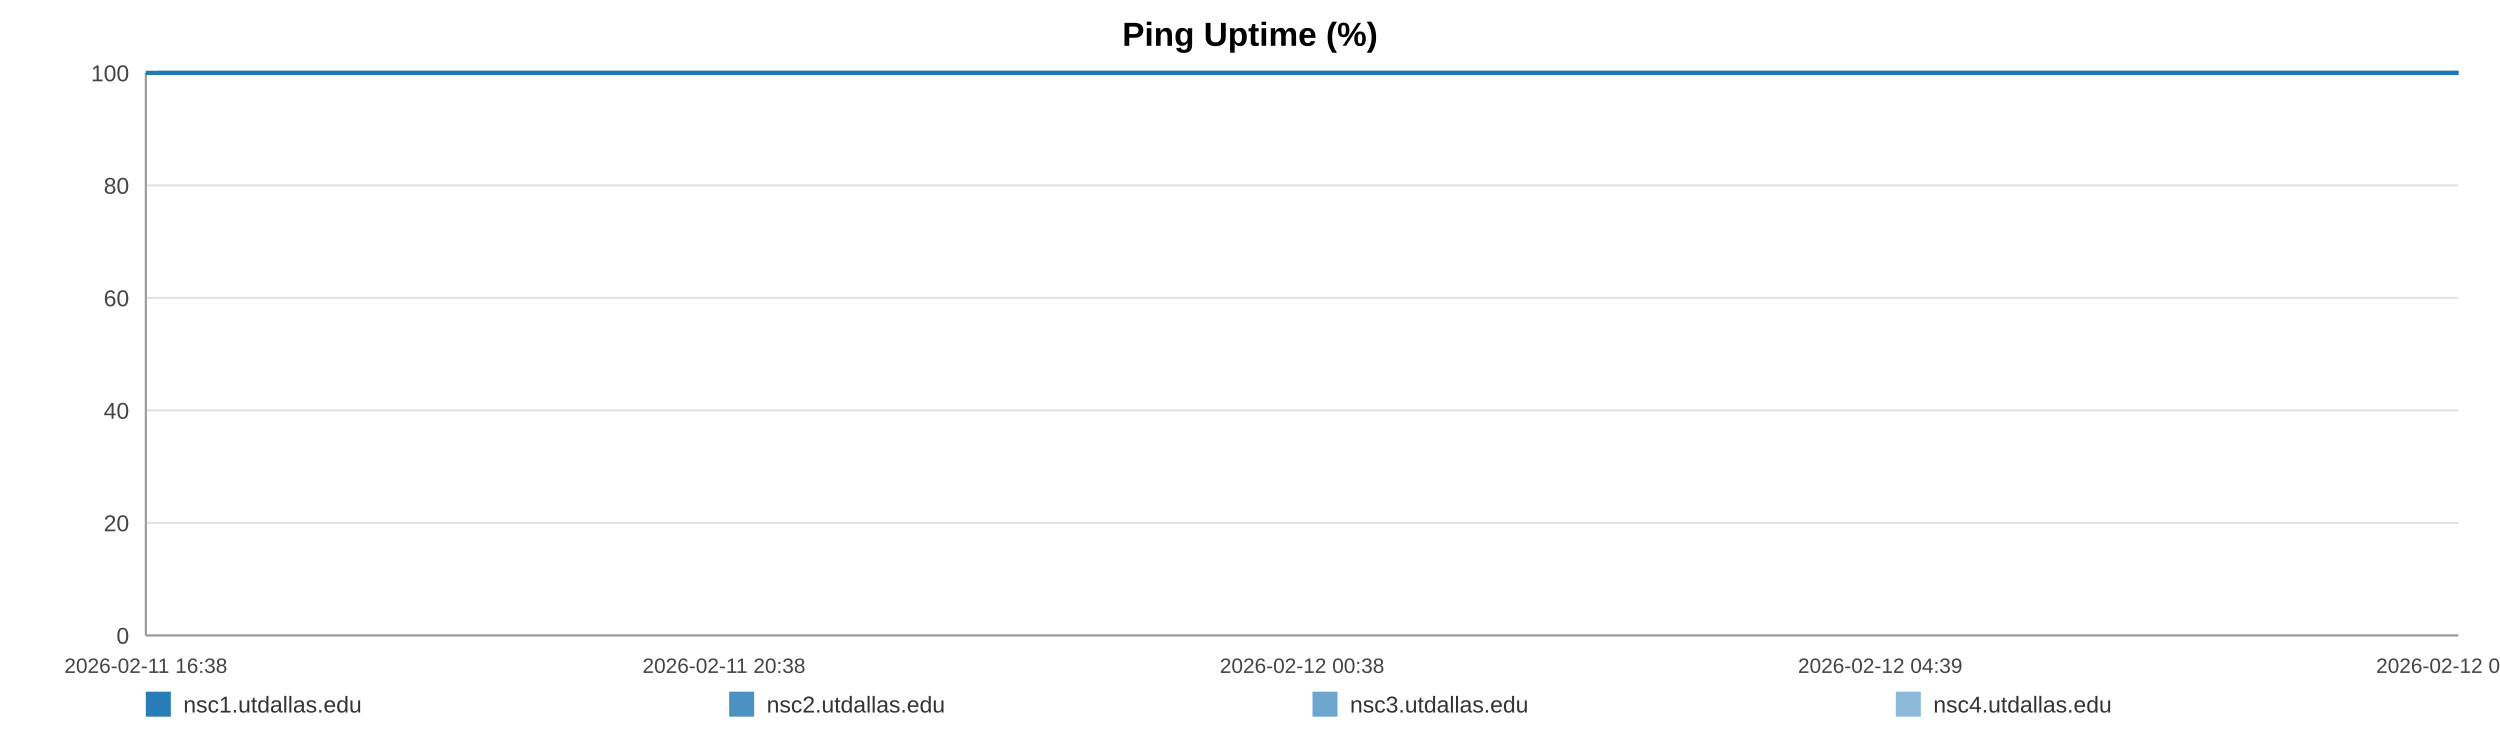
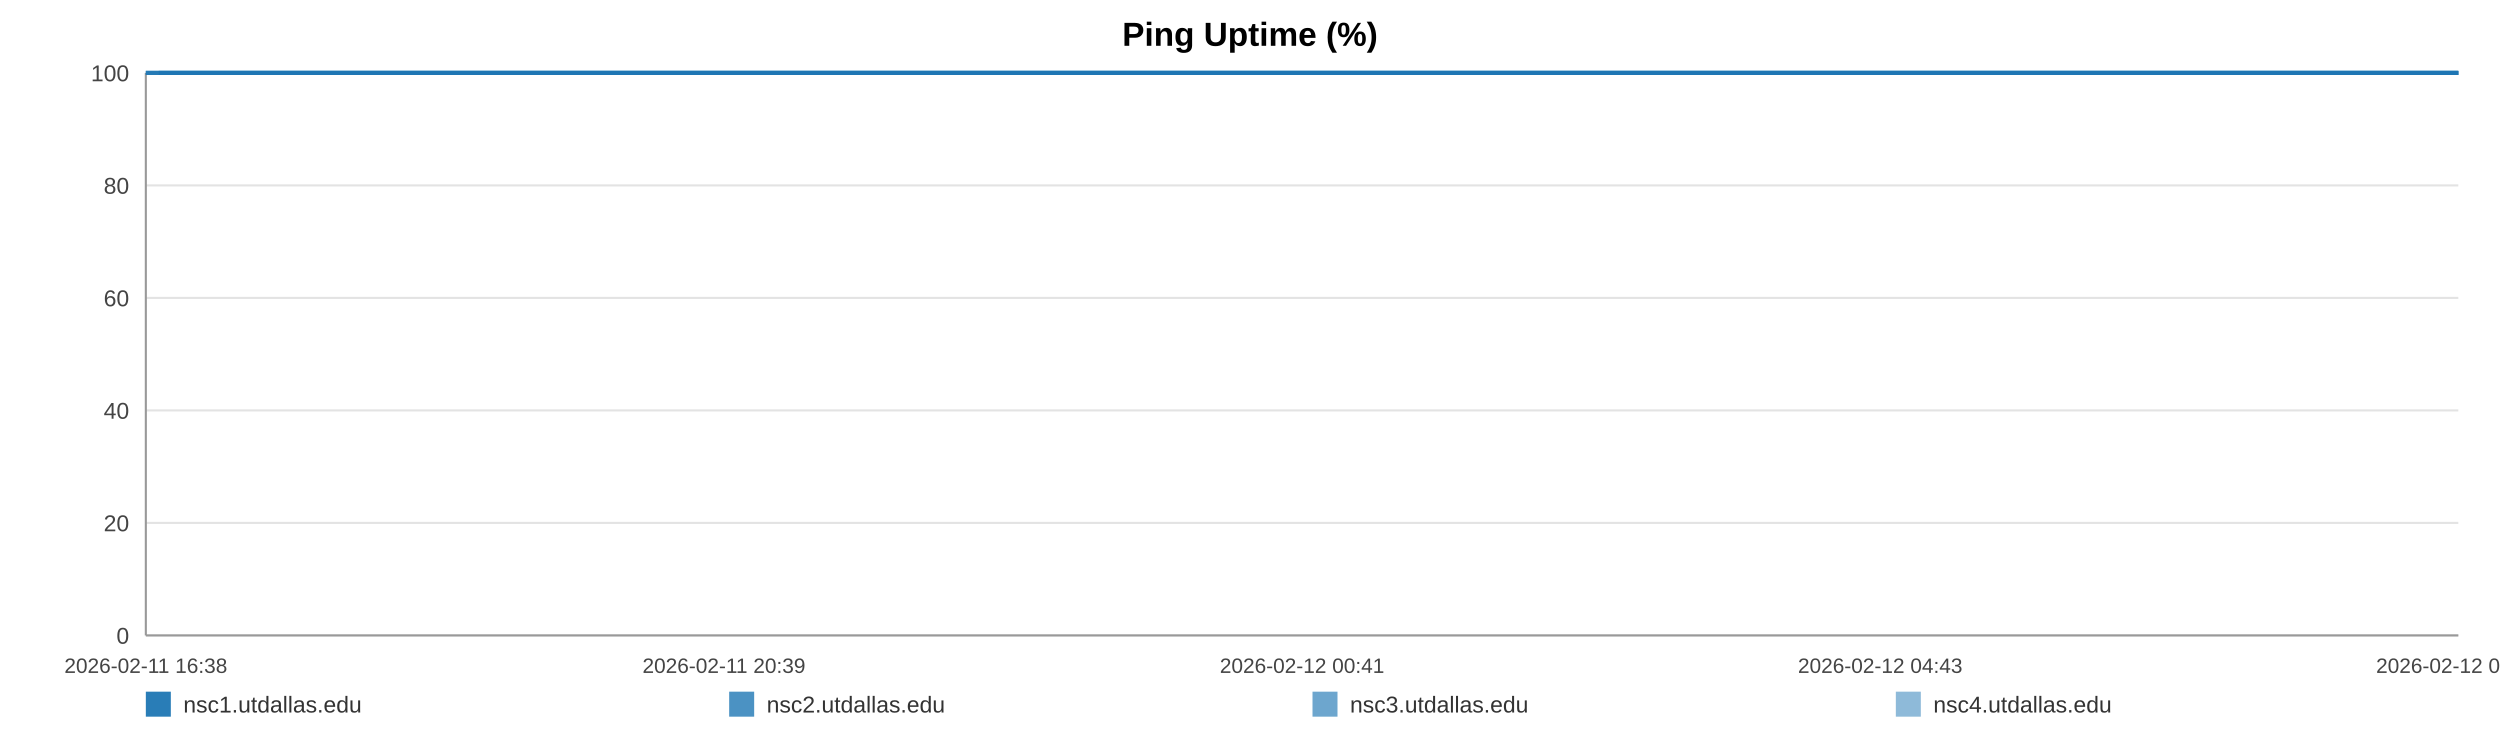
<svg xmlns="http://www.w3.org/2000/svg" width="1200" height="360" viewBox="0 0 1200 360" role="img" aria-label="Ping Uptime (%)">
  <rect width="100%" height="100%" fill="#ffffff" />
  <text x="600.0" y="22" text-anchor="middle" font-size="16" font-family="Arial, Helvetica, sans-serif" font-weight="bold">Ping Uptime (%)</text>
  <line x1="70" y1="35.00" x2="1180" y2="35.00" stroke="#e3e3e3" stroke-width="1" />
  <text x="62" y="39.00" text-anchor="end" font-size="11" fill="#444" font-family="Arial, Helvetica, sans-serif">100</text>
  <line x1="70" y1="89.00" x2="1180" y2="89.00" stroke="#e3e3e3" stroke-width="1" />
  <text x="62" y="93.00" text-anchor="end" font-size="11" fill="#444" font-family="Arial, Helvetica, sans-serif">80</text>
  <line x1="70" y1="143.00" x2="1180" y2="143.00" stroke="#e3e3e3" stroke-width="1" />
  <text x="62" y="147.00" text-anchor="end" font-size="11" fill="#444" font-family="Arial, Helvetica, sans-serif">60</text>
  <line x1="70" y1="197.00" x2="1180" y2="197.00" stroke="#e3e3e3" stroke-width="1" />
  <text x="62" y="201.00" text-anchor="end" font-size="11" fill="#444" font-family="Arial, Helvetica, sans-serif">40</text>
  <line x1="70" y1="251.00" x2="1180" y2="251.00" stroke="#e3e3e3" stroke-width="1" />
  <text x="62" y="255.00" text-anchor="end" font-size="11" fill="#444" font-family="Arial, Helvetica, sans-serif">20</text>
  <line x1="70" y1="305.00" x2="1180" y2="305.00" stroke="#e3e3e3" stroke-width="1" />
  <text x="62" y="309.00" text-anchor="end" font-size="11" fill="#444" font-family="Arial, Helvetica, sans-serif">0</text>
  <line x1="70" y1="35" x2="70" y2="305" stroke="#999" />
  <line x1="70" y1="305" x2="1180" y2="305" stroke="#999" />
  <text x="70.00" y="323" text-anchor="middle" font-size="10" fill="#444" font-family="Arial, Helvetica, sans-serif">2026-02-11 16:38</text>
-   <text x="347.50" y="323" text-anchor="middle" font-size="10" fill="#444" font-family="Arial, Helvetica, sans-serif">2026-02-11 20:38</text>
-   <text x="625.00" y="323" text-anchor="middle" font-size="10" fill="#444" font-family="Arial, Helvetica, sans-serif">2026-02-12 00:38</text>
-   <text x="902.50" y="323" text-anchor="middle" font-size="10" fill="#444" font-family="Arial, Helvetica, sans-serif">2026-02-12 04:39</text>
-   <text x="1180.00" y="323" text-anchor="middle" font-size="10" fill="#444" font-family="Arial, Helvetica, sans-serif">2026-02-12 08:39</text>
-   <polyline fill="none" stroke="#1f77b4" stroke-opacity="0.95" stroke-width="2" points="76.21,35.00 82.44,35.00 88.64,35.00 94.87,35.00 101.14,35.00 107.29,35.00 113.52,35.00 120.26,35.00 126.43,35.00 132.60,35.00 138.78,35.00 145.09,35.00 151.26,35.00 157.43,35.00 168.61,35.00 178.24,35.00 184.51,35.00 190.88,35.00 197.07,35.00 203.27,35.00 209.34,35.00 215.61,35.00 221.81,35.00 228.06,35.00 234.31,35.00 240.64,35.00 246.87,35.00 253.10,35.00 259.62,35.00 265.89,35.00 272.08,35.00 278.45,35.00 284.66,35.00 290.87,35.00 297.28,35.00 303.43,35.00 309.64,35.00 315.97,35.00 322.11,35.00 328.32,35.00 334.46,35.00 340.65,35.00 346.88,35.00 353.05,35.00 359.40,35.00 365.67,35.00 371.81,35.00 378.00,35.00 384.27,35.00 390.48,35.00 397.58,35.00 403.79,35.00 409.98,35.00 416.14,35.00 422.31,35.00 428.47,35.00 434.64,35.00 440.87,35.00 447.06,35.00 453.39,35.00 459.59,35.00 465.72,35.00 471.97,35.00 478.26,35.00 484.45,35.00 490.69,35.00 496.82,35.00 502.98,35.00 509.15,35.00 515.30,35.00 521.50,35.00 527.71,35.00 533.86,35.00 540.08,35.00 546.31,35.00 552.44,35.00 558.69,35.00 564.85,35.00 571.02,35.00 577.39,35.00 583.58,35.00 589.77,35.00 596.03,35.00 602.20,35.00 608.43,35.00 614.62,35.00 620.76,35.00 626.91,35.00 633.16,35.00 639.42,35.00 645.61,35.00 651.88,35.00 657.99,35.00 664.23,35.00 670.40,35.00 676.59,35.00 682.75,35.00 688.96,35.00 695.11,35.00 701.37,35.00 707.58,35.00 713.79,35.00 720.00,35.00 726.29,35.00 732.54,35.00 738.73,35.00 744.91,35.00 751.10,35.00 757.28,35.00 763.55,35.00 769.76,35.00 775.95,35.00 782.14,35.00 788.38,35.00 794.61,35.00 800.86,35.00 807.17,35.00 813.34,35.00 819.55,35.00 825.76,35.00 831.96,35.00 838.15,35.00 844.40,35.00 851.13,35.00 857.31,35.00 863.60,35.00 869.79,35.00 875.94,35.00 882.10,35.00 888.20,35.00 894.39,35.00 900.60,35.00 906.79,35.00 912.97,35.00 919.16,35.00 925.35,35.00 931.51,35.00 937.84,35.00 944.01,35.00 950.20,35.00 956.38,35.00 962.59,35.00 968.76,35.00 974.99,35.00 981.23,35.00 987.44,35.00 993.65,35.00 999.84,35.00 1006.00,35.00 1012.17,35.00 1018.37,35.00 1024.56,35.00 1030.79,35.00 1037.06,35.00 1043.27,35.00 1049.46,35.00 1055.73,35.00 1061.95,35.00 1068.10,35.00 1074.33,35.00 1080.55,35.00 1086.85,35.00 1093.14,35.00 1099.32,35.00 1105.55,35.00 1111.70,35.00 1117.86,35.00 1124.05,35.00 1130.26,35.00 1136.44,35.00 1142.57,35.00 1148.75,35.00 1155.02,35.00 1161.23,35.00 1167.46,35.00 1173.65,35.00 1180.00,35.00" />
-   <polyline fill="none" stroke="#1f77b4" stroke-opacity="0.80" stroke-width="2" points="70.00,35.00 76.21,35.00 82.44,35.00 88.64,35.00 94.87,35.00 101.14,35.00 107.29,35.00 113.52,35.00 120.26,35.00 126.43,35.00 132.60,35.00 138.78,35.00 145.09,35.00 151.26,35.00 157.43,35.00 168.61,35.00 178.24,35.00 184.51,35.00 190.88,35.00 197.07,35.00 203.27,35.00 209.34,35.00 215.61,35.00 221.81,35.00 228.06,35.00 234.31,35.00 240.64,35.00 246.87,35.00 253.10,35.00 259.62,35.00 265.89,35.00 272.08,35.00 278.45,35.00 284.66,35.00 290.87,35.00 297.28,35.00 303.43,35.00 309.64,35.00 315.97,35.00 322.11,35.00 328.32,35.00 334.46,35.00 340.65,35.00 346.88,35.00 353.05,35.00 359.40,35.00 365.67,35.00 371.81,35.00 378.00,35.00 384.27,35.00 390.48,35.00 397.58,35.00 403.79,35.00 409.98,35.00 416.14,35.00 422.31,35.00 428.47,35.00 434.64,35.00 440.87,35.00 447.06,35.00 453.39,35.00 459.59,35.00 465.72,35.00 471.97,35.00 478.26,35.00 484.45,35.00 490.69,35.00 496.82,35.00 502.98,35.00 509.15,35.00 515.30,35.00 521.50,35.00 527.71,35.00 533.86,35.00 540.08,35.00 546.31,35.00 552.44,35.00 558.69,35.00 564.85,35.00 571.02,35.00 577.39,35.00 583.58,35.00 589.77,35.00 596.03,35.00 602.20,35.00 608.43,35.00 614.62,35.00 620.76,35.00 626.91,35.00 633.16,35.00 639.42,35.00 645.61,35.00 651.88,35.00 657.99,35.00 664.23,35.00 670.40,35.00 676.59,35.00 682.75,35.00 688.96,35.00 695.11,35.00 701.37,35.00 707.58,35.00 713.79,35.00 720.00,35.00 726.29,35.00 732.54,35.00 738.73,35.00 744.91,35.00 751.10,35.00 757.28,35.00 763.55,35.00 769.76,35.00 775.95,35.00 782.14,35.00 788.38,35.00 794.61,35.00 800.86,35.00 807.17,35.00 813.34,35.00 819.55,35.00 825.76,35.00 831.96,35.00 838.15,35.00 844.40,35.00 851.13,35.00 857.31,35.00 863.60,35.00 869.79,35.00 875.94,35.00 882.10,35.00 888.20,35.00 894.39,35.00 900.60,35.00 906.79,35.00 912.97,35.00 919.16,35.00 925.35,35.00 931.51,35.00 937.84,35.00 944.01,35.00 950.20,35.00 956.38,35.00 962.59,35.00 968.76,35.00 974.99,35.00 981.23,35.00 987.44,35.00 993.65,35.00 999.84,35.00 1006.00,35.00 1012.17,35.00 1018.37,35.00 1024.56,35.00 1030.79,35.00 1037.06,35.00 1043.27,35.00 1049.46,35.00 1055.73,35.00 1061.95,35.00 1068.10,35.00 1074.33,35.00 1080.55,35.00 1086.85,35.00 1093.14,35.00 1099.32,35.00 1105.55,35.00 1111.70,35.00 1117.86,35.00 1124.05,35.00 1130.26,35.00 1136.44,35.00 1142.57,35.00 1148.75,35.00 1155.02,35.00 1161.23,35.00 1167.46,35.00 1173.65,35.00 1180.00,35.00" />
-   <polyline fill="none" stroke="#1f77b4" stroke-opacity="0.65" stroke-width="2" points="70.00,35.00 76.21,35.00 82.44,35.00 88.64,35.00 94.87,35.00 101.14,35.00 107.29,35.00 113.52,35.00 120.26,35.00 126.43,35.00 132.60,35.00 138.78,35.00 145.09,35.00 151.26,35.00 157.43,35.00 168.61,35.00 178.24,35.00 184.51,35.00 190.88,35.00 197.07,35.00 203.27,35.00 209.34,35.00 215.61,35.00 221.81,35.00 228.06,35.00 234.31,35.00 240.64,35.00 246.87,35.00 253.10,35.00 259.62,35.00 265.89,35.00 272.08,35.00 278.45,35.00 284.66,35.00 290.87,35.00 297.28,35.00 303.43,35.00 309.64,35.00 315.97,35.00 322.11,35.00 328.32,35.00 334.46,35.00 340.65,35.00 346.88,35.00 353.05,35.00 359.40,35.00 365.67,35.00 371.81,35.00 378.00,35.00 384.27,35.00 390.48,35.00 397.58,35.00 403.79,35.00 409.98,35.00 416.14,35.00 422.31,35.00 428.47,35.00 434.64,35.00 440.87,35.00 447.06,35.00 453.39,35.00 459.59,35.00 465.72,35.00 471.97,35.00 478.26,35.00 484.45,35.00 490.69,35.00 496.82,35.00 502.98,35.00 509.15,35.00 515.30,35.00 521.50,35.00 527.71,35.00 533.86,35.00 540.08,35.00 546.31,35.00 552.44,35.00 558.69,35.00 564.85,35.00 571.02,35.00 577.39,35.00 583.58,35.00 589.77,35.00 596.03,35.00 602.20,35.00 608.43,35.00 614.62,35.00 620.76,35.00 626.91,35.00 633.16,35.00 639.42,35.00 645.61,35.00 651.88,35.00 657.99,35.00 664.23,35.00 670.40,35.00 676.59,35.00 682.75,35.00 688.96,35.00 695.11,35.00 701.37,35.00 707.58,35.00 713.79,35.00 720.00,35.00 726.29,35.00 732.54,35.00 738.73,35.00 744.91,35.00 751.10,35.00 757.28,35.00 763.55,35.00 769.76,35.00 775.95,35.00 782.14,35.00 788.38,35.00 794.61,35.00 800.86,35.00 807.17,35.00 813.34,35.00 819.55,35.00 825.76,35.00 831.96,35.00 838.15,35.00 844.40,35.00 851.13,35.00 857.31,35.00 863.60,35.00 869.79,35.00 875.94,35.00 882.10,35.00 888.20,35.00 894.39,35.00 900.60,35.00 906.79,35.00 912.97,35.00 919.16,35.00 925.35,35.00 931.51,35.00 937.84,35.00 944.01,35.00 950.20,35.00 956.38,35.00 962.59,35.00 968.76,35.00 974.99,35.00 981.23,35.00 987.44,35.00 993.65,35.00 999.84,35.00 1006.00,35.00 1012.17,35.00 1018.37,35.00 1024.56,35.00 1030.79,35.00 1037.06,35.00 1043.27,35.00 1049.46,35.00 1055.73,35.00 1061.95,35.00 1068.10,35.00 1074.33,35.00 1080.55,35.00 1086.85,35.00 1093.14,35.00 1099.32,35.00 1105.55,35.00 1111.70,35.00 1117.86,35.00 1124.05,35.00 1130.26,35.00 1136.44,35.00 1142.57,35.00 1148.75,35.00 1155.02,35.00 1161.23,35.00 1167.46,35.00 1173.65,35.00 1180.00,35.00" />
-   <polyline fill="none" stroke="#1f77b4" stroke-opacity="0.50" stroke-width="2" points="70.00,35.00 76.21,35.00 82.44,35.00 88.64,35.00 94.87,35.00 101.14,35.00 107.29,35.00 113.52,35.00 120.26,35.00 126.43,35.00 132.60,35.00 138.78,35.00 145.09,35.00 151.26,35.00 157.43,35.00 168.61,35.00 178.24,35.00 184.51,35.00 190.88,35.00 197.07,35.00 203.27,35.00 209.34,35.00 215.61,35.00 221.81,35.00 228.06,35.00 234.31,35.00 240.64,35.00 246.87,35.00 253.10,35.00 259.62,35.00 265.89,35.00 272.08,35.00 278.45,35.00 284.66,35.00 290.87,35.00 297.28,35.00 303.43,35.00 309.64,35.00 315.97,35.00 322.11,35.00 328.32,35.00 334.46,35.00 340.65,35.00 346.88,35.00 353.05,35.00 359.40,35.00 365.67,35.00 371.81,35.00 378.00,35.00 384.27,35.00 390.48,35.00 397.58,35.00 403.79,35.00 409.98,35.00 416.14,35.00 422.31,35.00 428.47,35.00 434.64,35.00 440.87,35.00 447.06,35.00 453.39,35.00 459.59,35.00 465.72,35.00 471.97,35.00 478.26,35.00 484.45,35.00 490.69,35.00 496.82,35.00 502.98,35.00 509.15,35.00 515.30,35.00 521.50,35.00 527.71,35.00 533.86,35.00 540.08,35.00 546.31,35.00 552.44,35.00 558.69,35.00 564.85,35.00 571.02,35.00 577.39,35.00 583.58,35.00 589.77,35.00 596.03,35.00 602.20,35.00 608.43,35.00 614.62,35.00 620.76,35.00 626.91,35.00 633.16,35.00 639.42,35.00 645.61,35.00 651.88,35.00 657.99,35.00 664.23,35.00 670.40,35.00 676.59,35.00 682.75,35.00 688.96,35.00 695.11,35.00 701.37,35.00 707.58,35.00 713.79,35.00 720.00,35.00 726.29,35.00 732.54,35.00 738.73,35.00 744.91,35.00 751.10,35.00 757.28,35.00 763.55,35.00 769.76,35.00 775.95,35.00 782.14,35.00 788.38,35.00 794.61,35.00 800.86,35.00 807.17,35.00 813.34,35.00 819.55,35.00 825.76,35.00 831.96,35.00 838.15,35.00 844.40,35.00 851.13,35.00 857.31,35.00 863.60,35.00 869.79,35.00 875.94,35.00 882.10,35.00 888.20,35.00 894.39,35.00 900.60,35.00 906.79,35.00 912.97,35.00 919.16,35.00 925.35,35.00 931.51,35.00 937.84,35.00 944.01,35.00 950.20,35.00 956.38,35.00 962.59,35.00 968.76,35.00 974.99,35.00 981.23,35.00 987.44,35.00 993.65,35.00 999.84,35.00 1006.00,35.00 1012.17,35.00 1018.37,35.00 1024.56,35.00 1030.79,35.00 1037.06,35.00 1043.27,35.00 1049.46,35.00 1055.73,35.00 1061.95,35.00 1068.10,35.00 1074.33,35.00 1080.55,35.00 1086.85,35.00 1093.14,35.00 1099.32,35.00 1105.55,35.00 1111.70,35.00 1117.86,35.00 1124.05,35.00 1130.26,35.00 1136.44,35.00 1142.57,35.00 1148.75,35.00 1155.02,35.00 1161.23,35.00 1167.46,35.00 1173.65,35.00 1180.00,35.00" />
+   <text x="347.50" y="323" text-anchor="middle" font-size="10" fill="#444" font-family="Arial, Helvetica, sans-serif">2026-02-11 20:39</text>
+   <text x="625.00" y="323" text-anchor="middle" font-size="10" fill="#444" font-family="Arial, Helvetica, sans-serif">2026-02-12 00:41</text>
+   <text x="902.50" y="323" text-anchor="middle" font-size="10" fill="#444" font-family="Arial, Helvetica, sans-serif">2026-02-12 04:43</text>
+   <text x="1180.00" y="323" text-anchor="middle" font-size="10" fill="#444" font-family="Arial, Helvetica, sans-serif">2026-02-12 08:45</text>
+   <polyline fill="none" stroke="#1f77b4" stroke-opacity="0.95" stroke-width="2" points="76.18,35.00 82.37,35.00 88.53,35.00 94.73,35.00 100.97,35.00 107.09,35.00 113.28,35.00 119.98,35.00 126.12,35.00 132.26,35.00 138.40,35.00 144.67,35.00 150.81,35.00 156.95,35.00 168.06,35.00 177.64,35.00 183.88,35.00 190.21,35.00 196.37,35.00 202.53,35.00 208.57,35.00 214.81,35.00 220.96,35.00 227.18,35.00 233.40,35.00 239.69,35.00 245.89,35.00 252.08,35.00 258.57,35.00 264.80,35.00 270.96,35.00 277.29,35.00 283.47,35.00 289.65,35.00 296.02,35.00 302.14,35.00 308.31,35.00 314.61,35.00 320.71,35.00 326.89,35.00 332.99,35.00 339.15,35.00 345.34,35.00 351.48,35.00 357.79,35.00 364.03,35.00 370.13,35.00 376.29,35.00 382.53,35.00 388.70,35.00 395.76,35.00 401.94,35.00 408.10,35.00 414.22,35.00 420.36,35.00 426.48,35.00 432.62,35.00 438.81,35.00 444.97,35.00 451.27,35.00 457.42,35.00 463.53,35.00 469.74,35.00 476.00,35.00 482.15,35.00 488.35,35.00 494.45,35.00 500.57,35.00 506.71,35.00 512.83,35.00 518.99,35.00 525.17,35.00 531.29,35.00 537.47,35.00 543.67,35.00 549.77,35.00 555.98,35.00 562.10,35.00 568.24,35.00 574.57,35.00 580.73,35.00 586.89,35.00 593.11,35.00 599.25,35.00 605.44,35.00 611.60,35.00 617.70,35.00 623.82,35.00 630.04,35.00 636.26,35.00 642.41,35.00 648.65,35.00 654.73,35.00 660.93,35.00 667.07,35.00 673.23,35.00 679.35,35.00 685.53,35.00 691.65,35.00 697.86,35.00 704.04,35.00 710.22,35.00 716.40,35.00 722.65,35.00 728.87,35.00 735.02,35.00 741.16,35.00 747.32,35.00 753.46,35.00 759.70,35.00 765.88,35.00 772.03,35.00 778.19,35.00 784.39,35.00 790.59,35.00 796.80,35.00 803.08,35.00 809.22,35.00 815.39,35.00 821.57,35.00 827.73,35.00 833.89,35.00 840.10,35.00 846.80,35.00 852.94,35.00 859.19,35.00 865.35,35.00 871.47,35.00 877.59,35.00 883.66,35.00 889.81,35.00 895.99,35.00 902.15,35.00 908.29,35.00 914.45,35.00 920.61,35.00 926.73,35.00 933.02,35.00 939.16,35.00 945.32,35.00 951.46,35.00 957.64,35.00 963.78,35.00 969.97,35.00 976.17,35.00 982.35,35.00 988.53,35.00 994.68,35.00 1000.80,35.00 1006.94,35.00 1013.10,35.00 1019.26,35.00 1025.46,35.00 1031.69,35.00 1037.87,35.00 1044.03,35.00 1050.27,35.00 1056.44,35.00 1062.56,35.00 1068.76,35.00 1074.94,35.00 1081.21,35.00 1087.47,35.00 1093.61,35.00 1099.80,35.00 1105.92,35.00 1112.04,35.00 1118.20,35.00 1124.38,35.00 1130.52,35.00 1136.62,35.00 1142.76,35.00 1149.00,35.00 1155.17,35.00 1161.37,35.00 1167.53,35.00 1173.84,35.00 1180.00,35.00" />
+   <polyline fill="none" stroke="#1f77b4" stroke-opacity="0.80" stroke-width="2" points="70.00,35.00 76.18,35.00 82.37,35.00 88.53,35.00 94.73,35.00 100.97,35.00 107.09,35.00 113.28,35.00 119.98,35.00 126.12,35.00 132.26,35.00 138.40,35.00 144.67,35.00 150.81,35.00 156.95,35.00 168.06,35.00 177.64,35.00 183.88,35.00 190.21,35.00 196.37,35.00 202.53,35.00 208.57,35.00 214.81,35.00 220.96,35.00 227.18,35.00 233.40,35.00 239.69,35.00 245.89,35.00 252.08,35.00 258.57,35.00 264.80,35.00 270.96,35.00 277.29,35.00 283.47,35.00 289.65,35.00 296.02,35.00 302.14,35.00 308.31,35.00 314.61,35.00 320.71,35.00 326.89,35.00 332.99,35.00 339.15,35.00 345.34,35.00 351.48,35.00 357.79,35.00 364.03,35.00 370.13,35.00 376.29,35.00 382.53,35.00 388.70,35.00 395.76,35.00 401.94,35.00 408.10,35.00 414.22,35.00 420.36,35.00 426.48,35.00 432.62,35.00 438.81,35.00 444.97,35.00 451.27,35.00 457.42,35.00 463.53,35.00 469.74,35.00 476.00,35.00 482.15,35.00 488.35,35.00 494.45,35.00 500.57,35.00 506.71,35.00 512.83,35.00 518.99,35.00 525.17,35.00 531.29,35.00 537.47,35.00 543.67,35.00 549.77,35.00 555.98,35.00 562.10,35.00 568.24,35.00 574.57,35.00 580.73,35.00 586.89,35.00 593.11,35.00 599.25,35.00 605.44,35.00 611.60,35.00 617.70,35.00 623.82,35.00 630.04,35.00 636.26,35.00 642.41,35.00 648.65,35.00 654.73,35.00 660.93,35.00 667.07,35.00 673.23,35.00 679.35,35.00 685.53,35.00 691.65,35.00 697.86,35.00 704.04,35.00 710.22,35.00 716.40,35.00 722.65,35.00 728.87,35.00 735.02,35.00 741.16,35.00 747.32,35.00 753.46,35.00 759.70,35.00 765.88,35.00 772.03,35.00 778.19,35.00 784.39,35.00 790.59,35.00 796.80,35.00 803.08,35.00 809.22,35.00 815.39,35.00 821.57,35.00 827.73,35.00 833.89,35.00 840.10,35.00 846.80,35.00 852.94,35.00 859.19,35.00 865.35,35.00 871.47,35.00 877.59,35.00 883.66,35.00 889.81,35.00 895.99,35.00 902.15,35.00 908.29,35.00 914.45,35.00 920.61,35.00 926.73,35.00 933.02,35.00 939.16,35.00 945.32,35.00 951.46,35.00 957.64,35.00 963.78,35.00 969.97,35.00 976.17,35.00 982.35,35.00 988.53,35.00 994.68,35.00 1000.80,35.00 1006.94,35.00 1013.10,35.00 1019.26,35.00 1025.46,35.00 1031.69,35.00 1037.87,35.00 1044.03,35.00 1050.27,35.00 1056.44,35.00 1062.56,35.00 1068.76,35.00 1074.94,35.00 1081.21,35.00 1087.47,35.00 1093.61,35.00 1099.80,35.00 1105.92,35.00 1112.04,35.00 1118.20,35.00 1124.38,35.00 1130.52,35.00 1136.62,35.00 1142.76,35.00 1149.00,35.00 1155.17,35.00 1161.37,35.00 1167.53,35.00 1173.84,35.00 1180.00,35.00" />
+   <polyline fill="none" stroke="#1f77b4" stroke-opacity="0.65" stroke-width="2" points="70.00,35.00 76.18,35.00 82.37,35.00 88.53,35.00 94.73,35.00 100.97,35.00 107.09,35.00 113.28,35.00 119.98,35.00 126.12,35.00 132.26,35.00 138.40,35.00 144.67,35.00 150.81,35.00 156.95,35.00 168.06,35.00 177.64,35.00 183.88,35.00 190.21,35.00 196.37,35.00 202.53,35.00 208.57,35.00 214.81,35.00 220.96,35.00 227.18,35.00 233.40,35.00 239.69,35.00 245.89,35.00 252.08,35.00 258.57,35.00 264.80,35.00 270.96,35.00 277.29,35.00 283.47,35.00 289.65,35.00 296.02,35.00 302.14,35.00 308.31,35.00 314.61,35.00 320.71,35.00 326.89,35.00 332.99,35.00 339.15,35.00 345.34,35.00 351.48,35.00 357.79,35.00 364.03,35.00 370.13,35.00 376.29,35.00 382.53,35.00 388.70,35.00 395.76,35.00 401.94,35.00 408.10,35.00 414.22,35.00 420.36,35.00 426.48,35.00 432.62,35.00 438.81,35.00 444.97,35.00 451.27,35.00 457.42,35.00 463.53,35.00 469.74,35.00 476.00,35.00 482.15,35.00 488.35,35.00 494.45,35.00 500.57,35.00 506.71,35.00 512.83,35.00 518.99,35.00 525.17,35.00 531.29,35.00 537.47,35.00 543.67,35.00 549.77,35.00 555.98,35.00 562.10,35.00 568.24,35.00 574.57,35.00 580.73,35.00 586.89,35.00 593.11,35.00 599.25,35.00 605.44,35.00 611.60,35.00 617.70,35.00 623.82,35.00 630.04,35.00 636.26,35.00 642.41,35.00 648.65,35.00 654.73,35.00 660.93,35.00 667.07,35.00 673.23,35.00 679.35,35.00 685.53,35.00 691.65,35.00 697.86,35.00 704.04,35.00 710.22,35.00 716.40,35.00 722.65,35.00 728.87,35.00 735.02,35.00 741.16,35.00 747.32,35.00 753.46,35.00 759.70,35.00 765.88,35.00 772.03,35.00 778.19,35.00 784.39,35.00 790.59,35.00 796.80,35.00 803.08,35.00 809.22,35.00 815.39,35.00 821.57,35.00 827.73,35.00 833.89,35.00 840.10,35.00 846.80,35.00 852.94,35.00 859.19,35.00 865.35,35.00 871.47,35.00 877.59,35.00 883.66,35.00 889.81,35.00 895.99,35.00 902.15,35.00 908.29,35.00 914.45,35.00 920.61,35.00 926.73,35.00 933.02,35.00 939.16,35.00 945.32,35.00 951.46,35.00 957.64,35.00 963.78,35.00 969.97,35.00 976.17,35.00 982.35,35.00 988.53,35.00 994.68,35.00 1000.80,35.00 1006.94,35.00 1013.10,35.00 1019.26,35.00 1025.46,35.00 1031.69,35.00 1037.87,35.00 1044.03,35.00 1050.27,35.00 1056.44,35.00 1062.56,35.00 1068.76,35.00 1074.94,35.00 1081.21,35.00 1087.47,35.00 1093.61,35.00 1099.80,35.00 1105.92,35.00 1112.04,35.00 1118.20,35.00 1124.38,35.00 1130.52,35.00 1136.62,35.00 1142.76,35.00 1149.00,35.00 1155.17,35.00 1161.37,35.00 1167.53,35.00 1173.84,35.00 1180.00,35.00" />
+   <polyline fill="none" stroke="#1f77b4" stroke-opacity="0.50" stroke-width="2" points="70.00,35.00 76.18,35.00 82.37,35.00 88.53,35.00 94.73,35.00 100.97,35.00 107.09,35.00 113.28,35.00 119.98,35.00 126.12,35.00 132.26,35.00 138.40,35.00 144.67,35.00 150.81,35.00 156.95,35.00 168.06,35.00 177.64,35.00 183.88,35.00 190.21,35.00 196.37,35.00 202.53,35.00 208.57,35.00 214.81,35.00 220.96,35.00 227.18,35.00 233.40,35.00 239.69,35.00 245.89,35.00 252.08,35.00 258.57,35.00 264.80,35.00 270.96,35.00 277.29,35.00 283.47,35.00 289.65,35.00 296.02,35.00 302.14,35.00 308.31,35.00 314.61,35.00 320.71,35.00 326.89,35.00 332.99,35.00 339.15,35.00 345.34,35.00 351.48,35.00 357.79,35.00 364.03,35.00 370.13,35.00 376.29,35.00 382.53,35.00 388.70,35.00 395.76,35.00 401.94,35.00 408.10,35.00 414.22,35.00 420.36,35.00 426.48,35.00 432.62,35.00 438.81,35.00 444.97,35.00 451.27,35.00 457.42,35.00 463.53,35.00 469.74,35.00 476.00,35.00 482.15,35.00 488.35,35.00 494.45,35.00 500.57,35.00 506.71,35.00 512.83,35.00 518.99,35.00 525.17,35.00 531.29,35.00 537.47,35.00 543.67,35.00 549.77,35.00 555.98,35.00 562.10,35.00 568.24,35.00 574.57,35.00 580.73,35.00 586.89,35.00 593.11,35.00 599.25,35.00 605.44,35.00 611.60,35.00 617.70,35.00 623.82,35.00 630.04,35.00 636.26,35.00 642.41,35.00 648.65,35.00 654.73,35.00 660.93,35.00 667.07,35.00 673.23,35.00 679.35,35.00 685.53,35.00 691.65,35.00 697.86,35.00 704.04,35.00 710.22,35.00 716.40,35.00 722.65,35.00 728.87,35.00 735.02,35.00 741.16,35.00 747.32,35.00 753.46,35.00 759.70,35.00 765.88,35.00 772.03,35.00 778.19,35.00 784.39,35.00 790.59,35.00 796.80,35.00 803.08,35.00 809.22,35.00 815.39,35.00 821.57,35.00 827.73,35.00 833.89,35.00 840.10,35.00 846.80,35.00 852.94,35.00 859.19,35.00 865.35,35.00 871.47,35.00 877.59,35.00 883.66,35.00 889.81,35.00 895.99,35.00 902.15,35.00 908.29,35.00 914.45,35.00 920.61,35.00 926.73,35.00 933.02,35.00 939.16,35.00 945.32,35.00 951.46,35.00 957.64,35.00 963.78,35.00 969.97,35.00 976.17,35.00 982.35,35.00 988.53,35.00 994.68,35.00 1000.80,35.00 1006.94,35.00 1013.10,35.00 1019.26,35.00 1025.46,35.00 1031.69,35.00 1037.87,35.00 1044.03,35.00 1050.27,35.00 1056.44,35.00 1062.56,35.00 1068.76,35.00 1074.94,35.00 1081.21,35.00 1087.47,35.00 1093.61,35.00 1099.80,35.00 1105.92,35.00 1112.04,35.00 1118.20,35.00 1124.38,35.00 1130.52,35.00 1136.62,35.00 1142.76,35.00 1149.00,35.00 1155.17,35.00 1161.37,35.00 1167.53,35.00 1173.84,35.00 1180.00,35.00" />
  <rect x="70" y="332" width="12" height="12" fill="#1f77b4" fill-opacity="0.95" />
  <text x="88" y="342" font-size="11" fill="#333" font-family="Arial, Helvetica, sans-serif">nsc1.utdallas.edu</text>
  <rect x="350" y="332" width="12" height="12" fill="#1f77b4" fill-opacity="0.80" />
  <text x="368" y="342" font-size="11" fill="#333" font-family="Arial, Helvetica, sans-serif">nsc2.utdallas.edu</text>
  <rect x="630" y="332" width="12" height="12" fill="#1f77b4" fill-opacity="0.65" />
  <text x="648" y="342" font-size="11" fill="#333" font-family="Arial, Helvetica, sans-serif">nsc3.utdallas.edu</text>
  <rect x="910" y="332" width="12" height="12" fill="#1f77b4" fill-opacity="0.50" />
  <text x="928" y="342" font-size="11" fill="#333" font-family="Arial, Helvetica, sans-serif">nsc4.utdallas.edu</text>
</svg>
